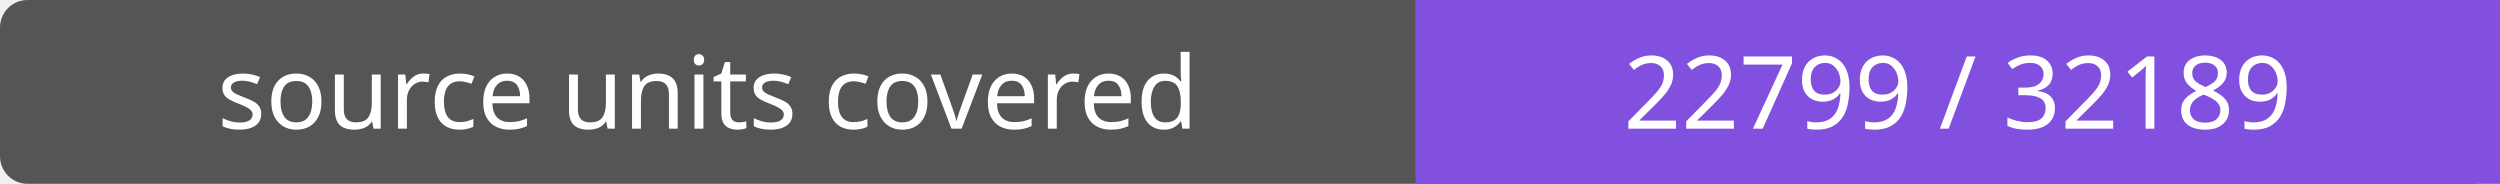
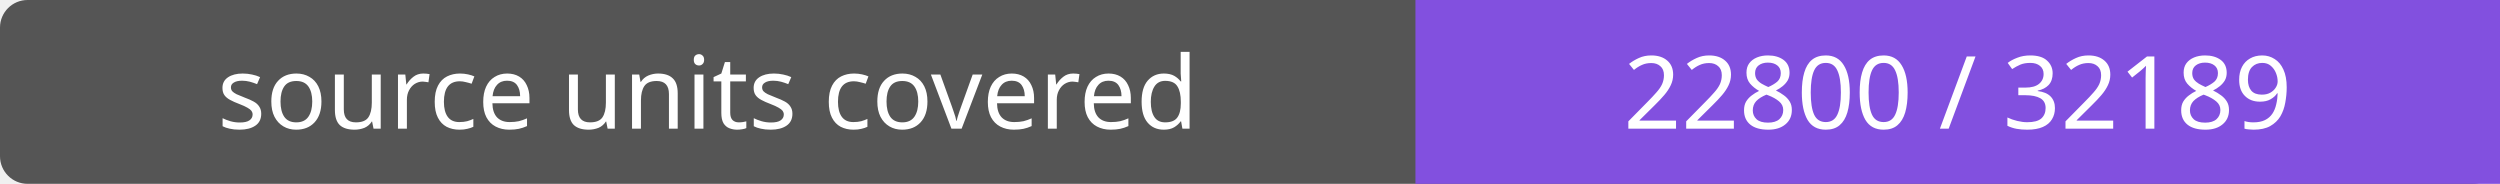
- <svg xmlns="http://www.w3.org/2000/svg" width="272" height="20" role="img" aria-label="source units covered: 22799 / 32189">
+ <svg xmlns="http://www.w3.org/2000/svg" width="272" height="20" role="img" aria-label="source units covered: 22800 / 32189">
  <rect width="272" height="20" rx="3" fill="#555" />
  <path fill="#8250df" d="M154 0h118v20H154z" />
  <g fill="#fff" text-anchor="middle" font-family="Verdana,sans-serif" font-size="11">
    <text x="77.0" y="14">source units covered</text>
-     <text x="213.0" y="14">22799 / 32189</text>
+     <text x="213.0" y="14">22800 / 32189</text>
  </g>
</svg>
